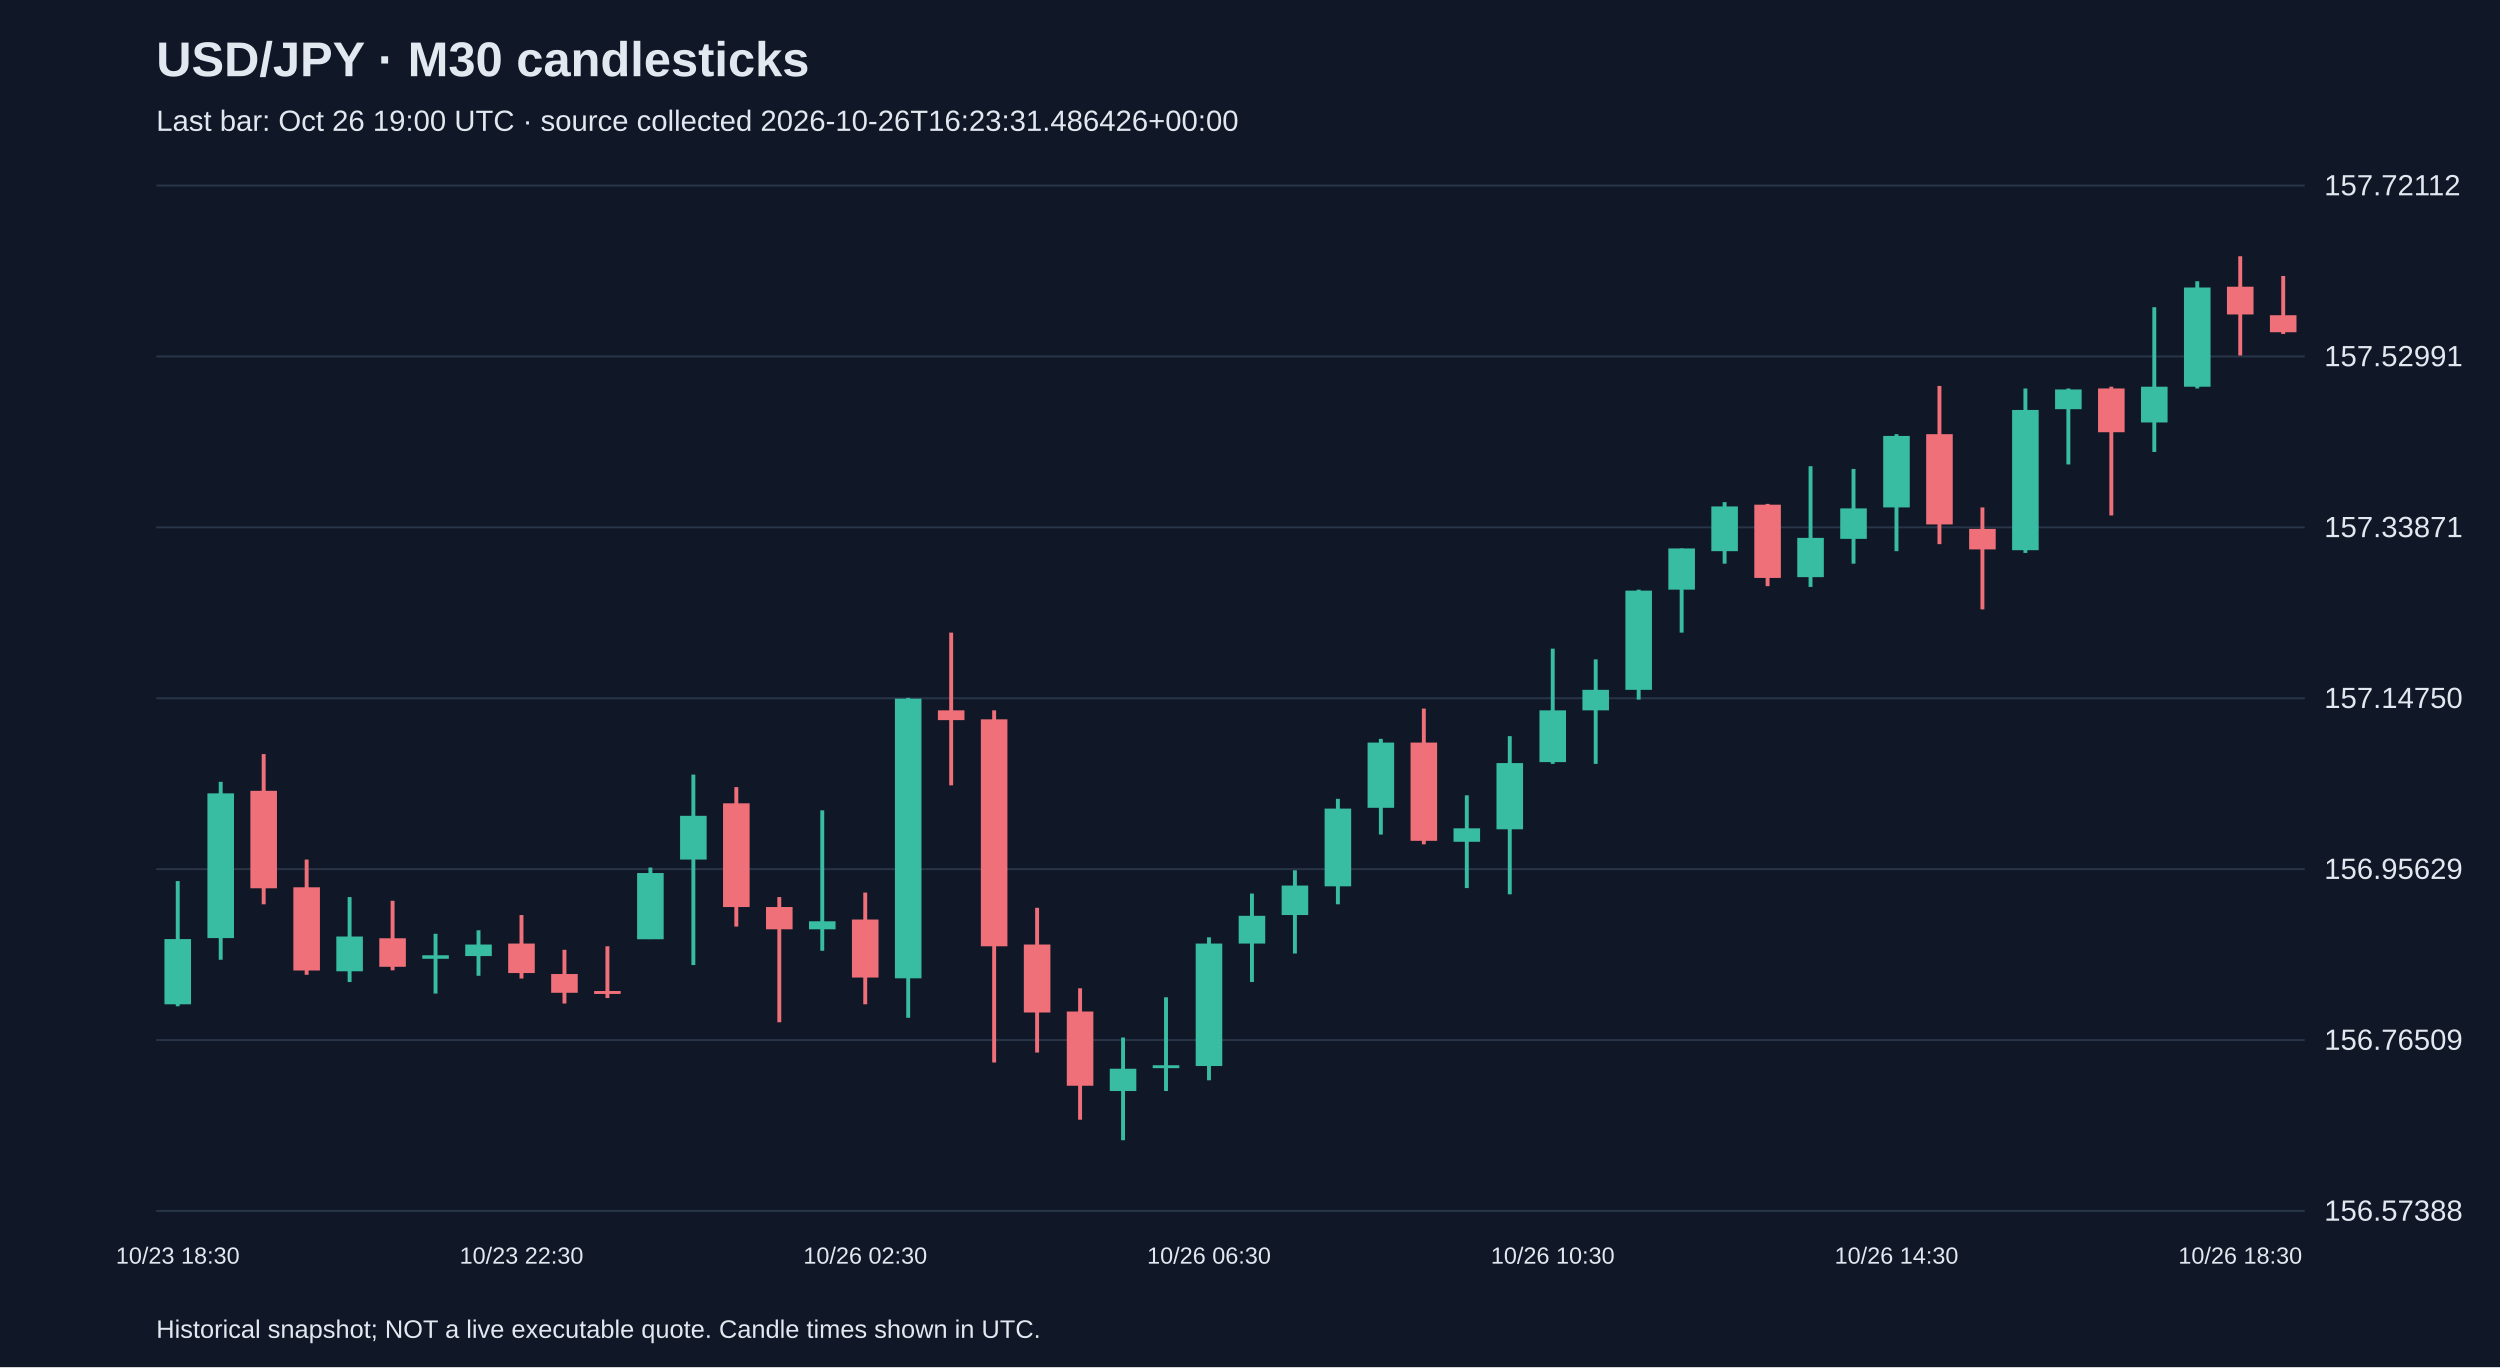
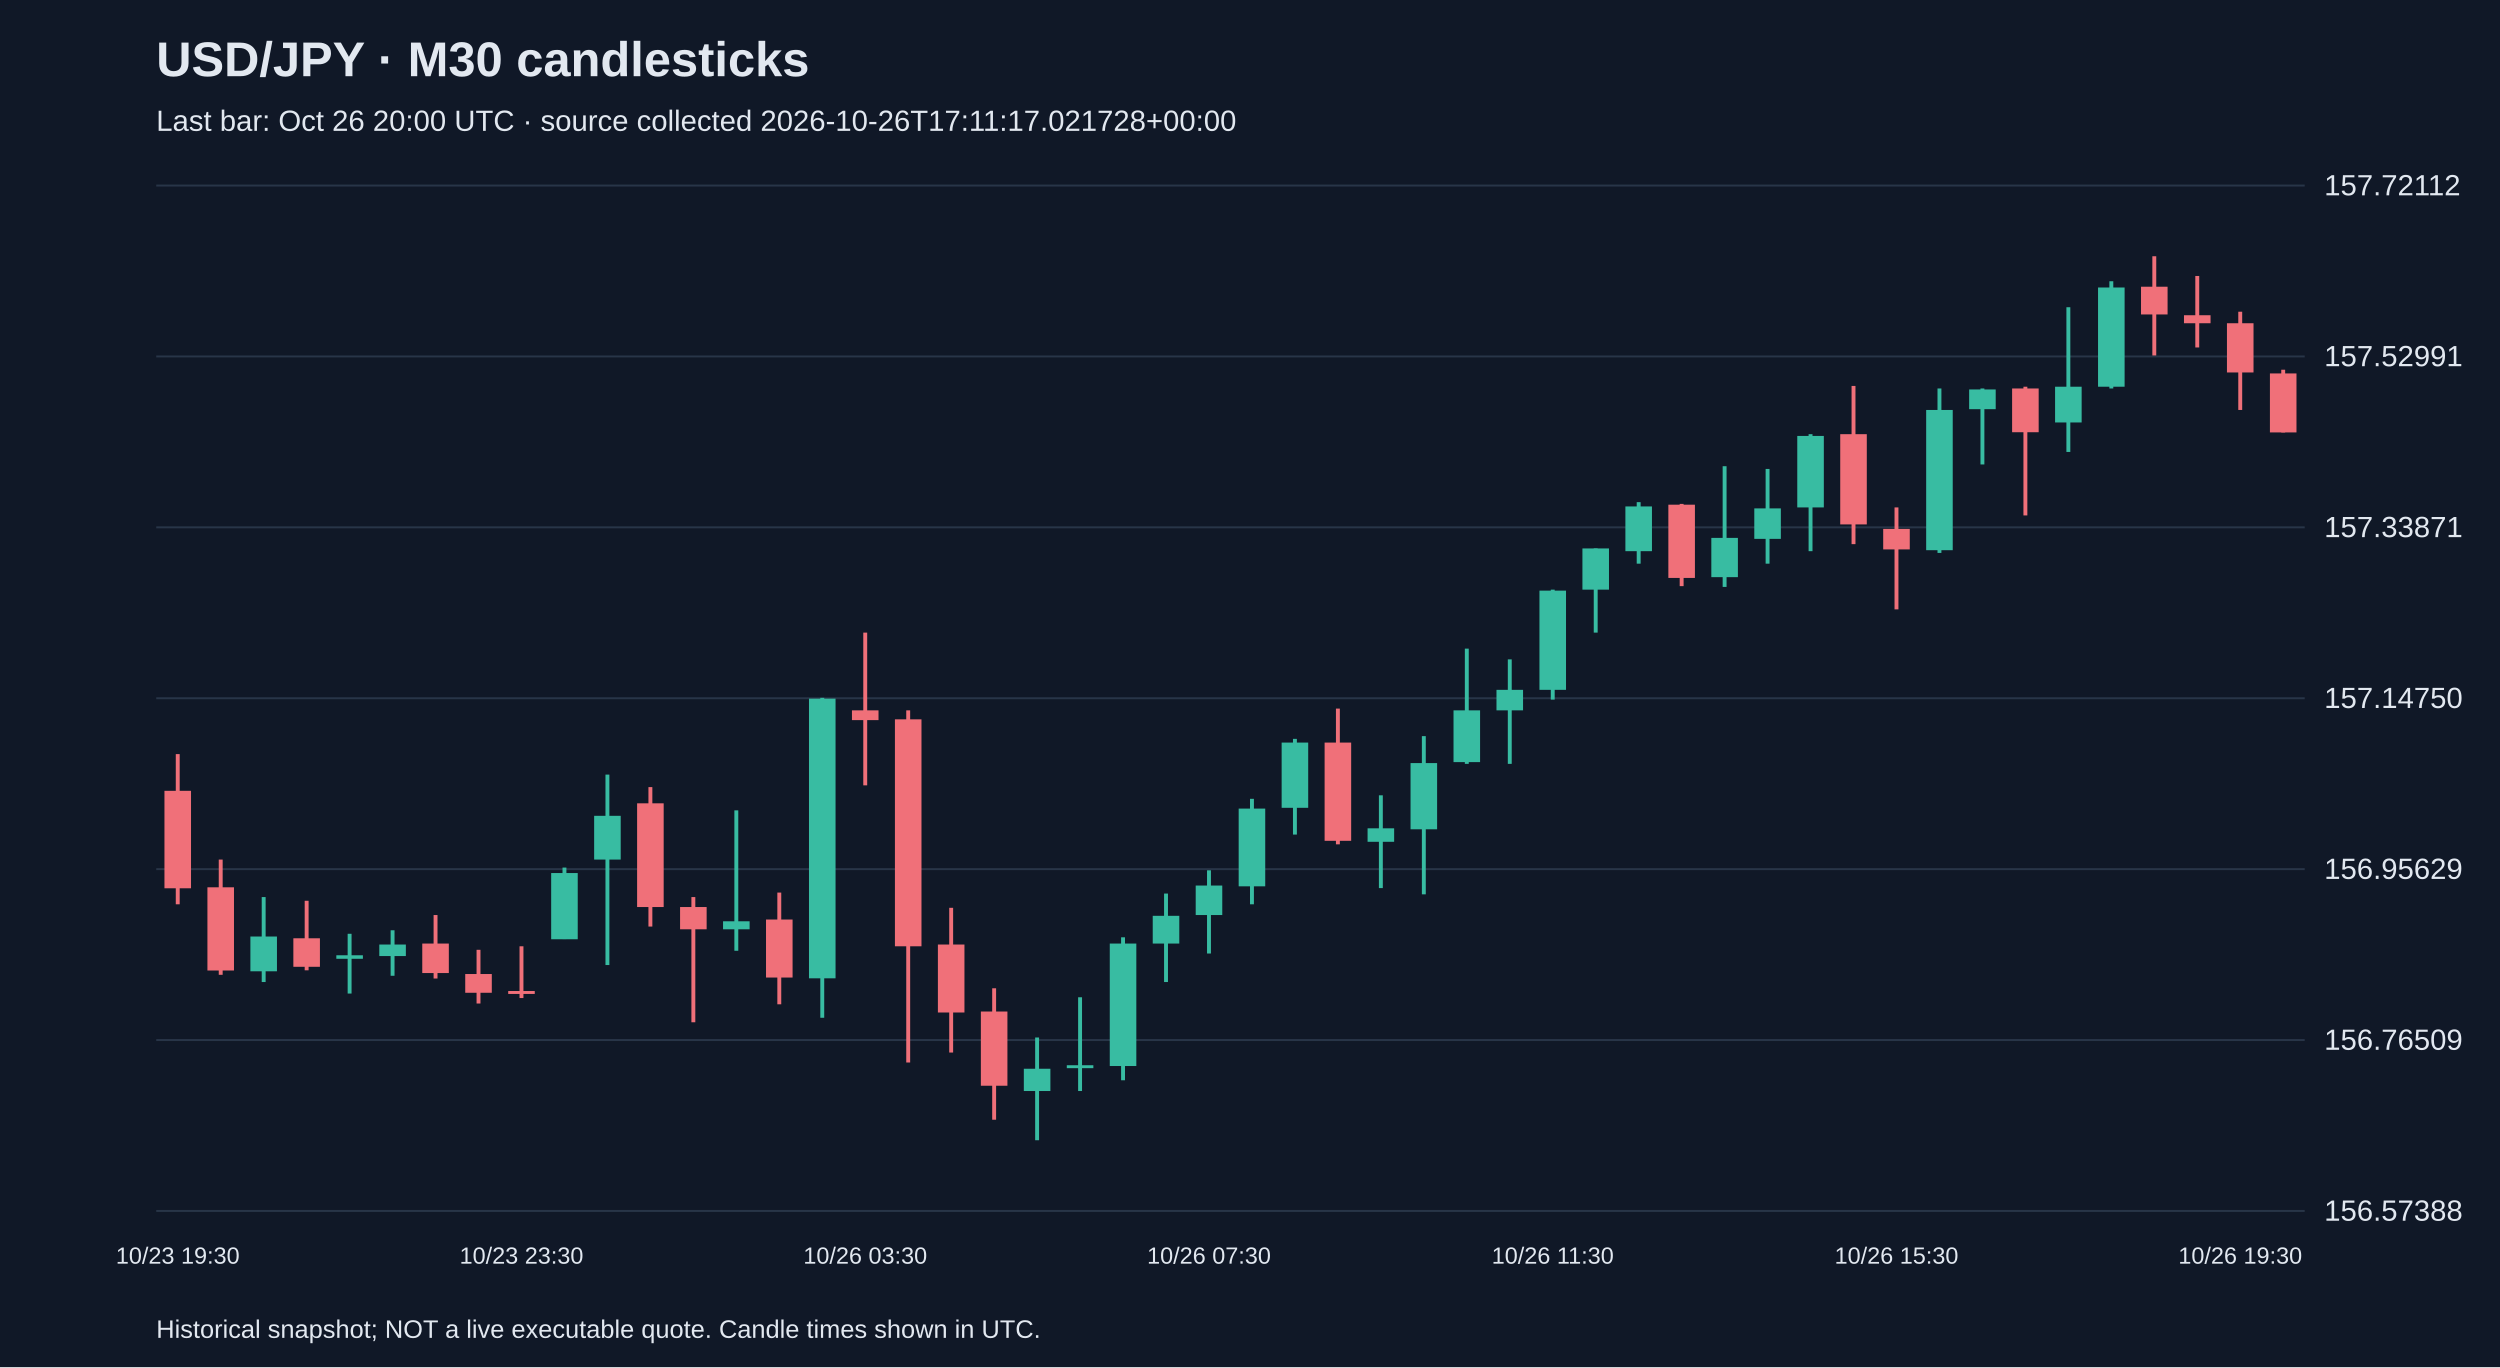
<svg xmlns="http://www.w3.org/2000/svg" viewBox="0 0 1280 700">
  <rect width="100%" height="100%" fill="#101827" />
  <style>text{font-family:Arial,sans-serif;fill:#e2e8f0}</style>
  <text x="80" y="39" font-size="25" font-weight="bold">USD/JPY · M30 candlesticks</text>
-   <text x="80" y="67" font-size="15" fill="#a6b1c5">Last bar: Oct 26 19:00 UTC · source collected 2026-10-26T16:23:31.486426+00:00</text>
+   <text x="80" y="67" font-size="15" fill="#a6b1c5">Last bar: Oct 26 20:00 UTC · source collected 2026-10-26T17:11:17.021728+00:00</text>
  <line x1="80" y1="620.0" x2="1180" y2="620.0" stroke="#283548" />
  <text x="1190" y="625.0" font-size="15">156.57388</text>
  <line x1="80" y1="532.5" x2="1180" y2="532.5" stroke="#283548" />
  <text x="1190" y="537.5" font-size="15">156.76509</text>
  <line x1="80" y1="445.0" x2="1180" y2="445.0" stroke="#283548" />
  <text x="1190" y="450.0" font-size="15">156.95629</text>
  <line x1="80" y1="357.5" x2="1180" y2="357.5" stroke="#283548" />
  <text x="1190" y="362.5" font-size="15">157.14750</text>
  <line x1="80" y1="270.0" x2="1180" y2="270.0" stroke="#283548" />
  <text x="1190" y="275.0" font-size="15">157.33871</text>
  <line x1="80" y1="182.5" x2="1180" y2="182.5" stroke="#283548" />
  <text x="1190" y="187.5" font-size="15">157.52991</text>
  <line x1="80" y1="95.0" x2="1180" y2="95.0" stroke="#283548" />
  <text x="1190" y="100.0" font-size="15">157.72112</text>
-   <line x1="91.0" y1="451.1" x2="91.0" y2="515.2" stroke="#38bca2" stroke-width="2" />
-   <rect x="84.2" y="480.8" width="13.6" height="33.4" fill="#38bca2" />
-   <text x="91.0" y="647" text-anchor="middle" font-size="12">10/23 18:30</text>
-   <line x1="113.0" y1="400.3" x2="113.0" y2="491.4" stroke="#38bca2" stroke-width="2" />
-   <rect x="106.2" y="406.2" width="13.6" height="74.1" fill="#38bca2" />
-   <line x1="135.0" y1="386.1" x2="135.0" y2="463.0" stroke="#f07079" stroke-width="2" />
-   <rect x="128.2" y="404.9" width="13.6" height="49.9" fill="#f07079" />
-   <line x1="157.0" y1="440.1" x2="157.0" y2="499.1" stroke="#f07079" stroke-width="2" />
-   <rect x="150.2" y="454.3" width="13.6" height="42.6" fill="#f07079" />
-   <line x1="179.0" y1="459.3" x2="179.0" y2="502.8" stroke="#38bca2" stroke-width="2" />
-   <rect x="172.2" y="479.5" width="13.6" height="17.8" fill="#38bca2" />
-   <line x1="201.0" y1="461.2" x2="201.0" y2="496.8" stroke="#f07079" stroke-width="2" />
-   <rect x="194.2" y="480.4" width="13.6" height="14.6" fill="#f07079" />
-   <line x1="223.0" y1="478.1" x2="223.0" y2="508.7" stroke="#38bca2" stroke-width="2" />
-   <rect x="216.2" y="489.1" width="13.6" height="1.8" fill="#38bca2" />
-   <line x1="245.0" y1="476.3" x2="245.0" y2="499.6" stroke="#38bca2" stroke-width="2" />
-   <rect x="238.2" y="483.6" width="13.6" height="5.9" fill="#38bca2" />
-   <line x1="267.0" y1="468.5" x2="267.0" y2="501.0" stroke="#f07079" stroke-width="2" />
-   <rect x="260.2" y="483.1" width="13.6" height="15.1" fill="#f07079" />
-   <text x="267.0" y="647" text-anchor="middle" font-size="12">10/23 22:30</text>
-   <line x1="289.0" y1="486.3" x2="289.0" y2="513.8" stroke="#f07079" stroke-width="2" />
-   <rect x="282.2" y="498.7" width="13.6" height="9.6" fill="#f07079" />
-   <line x1="311.0" y1="484.5" x2="311.0" y2="511.0" stroke="#f07079" stroke-width="2" />
-   <rect x="304.2" y="507.4" width="13.6" height="1.5" fill="#f07079" />
-   <line x1="333.0" y1="444.2" x2="333.0" y2="480.8" stroke="#38bca2" stroke-width="2" />
-   <rect x="326.2" y="447.0" width="13.6" height="33.9" fill="#38bca2" />
-   <line x1="355.0" y1="396.6" x2="355.0" y2="494.1" stroke="#38bca2" stroke-width="2" />
-   <rect x="348.2" y="417.7" width="13.6" height="22.4" fill="#38bca2" />
-   <line x1="377.0" y1="403.0" x2="377.0" y2="474.4" stroke="#f07079" stroke-width="2" />
-   <rect x="370.2" y="411.3" width="13.6" height="53.1" fill="#f07079" />
-   <line x1="399.0" y1="459.3" x2="399.0" y2="523.4" stroke="#f07079" stroke-width="2" />
-   <rect x="392.2" y="464.4" width="13.6" height="11.4" fill="#f07079" />
-   <line x1="421.0" y1="414.9" x2="421.0" y2="486.8" stroke="#38bca2" stroke-width="2" />
-   <rect x="414.2" y="471.7" width="13.6" height="4.1" fill="#38bca2" />
-   <line x1="443.0" y1="457.0" x2="443.0" y2="514.2" stroke="#f07079" stroke-width="2" />
-   <rect x="436.2" y="470.8" width="13.6" height="29.7" fill="#f07079" />
-   <text x="443.0" y="647" text-anchor="middle" font-size="12">10/26 02:30</text>
-   <line x1="465.0" y1="357.3" x2="465.0" y2="521.1" stroke="#38bca2" stroke-width="2" />
-   <rect x="458.2" y="357.7" width="13.6" height="143.2" fill="#38bca2" />
-   <line x1="487.0" y1="323.9" x2="487.0" y2="402.1" stroke="#f07079" stroke-width="2" />
-   <rect x="480.2" y="363.7" width="13.6" height="5.0" fill="#f07079" />
-   <line x1="509.0" y1="363.7" x2="509.0" y2="544.0" stroke="#f07079" stroke-width="2" />
-   <rect x="502.2" y="368.3" width="13.6" height="116.2" fill="#f07079" />
-   <line x1="531.0" y1="464.8" x2="531.0" y2="538.9" stroke="#f07079" stroke-width="2" />
-   <rect x="524.2" y="483.6" width="13.6" height="34.8" fill="#f07079" />
-   <line x1="553.0" y1="506.0" x2="553.0" y2="573.3" stroke="#f07079" stroke-width="2" />
-   <rect x="546.2" y="517.9" width="13.6" height="38.0" fill="#f07079" />
-   <line x1="575.0" y1="531.2" x2="575.0" y2="583.8" stroke="#38bca2" stroke-width="2" />
-   <rect x="568.2" y="547.2" width="13.6" height="11.4" fill="#38bca2" />
-   <line x1="597.0" y1="510.6" x2="597.0" y2="558.6" stroke="#38bca2" stroke-width="2" />
-   <rect x="590.2" y="545.4" width="13.6" height="1.5" fill="#38bca2" />
-   <line x1="619.0" y1="479.9" x2="619.0" y2="553.1" stroke="#38bca2" stroke-width="2" />
-   <rect x="612.2" y="483.1" width="13.6" height="62.7" fill="#38bca2" />
-   <text x="619.0" y="647" text-anchor="middle" font-size="12">10/26 06:30</text>
-   <line x1="641.0" y1="457.5" x2="641.0" y2="502.8" stroke="#38bca2" stroke-width="2" />
-   <rect x="634.2" y="468.9" width="13.6" height="14.2" fill="#38bca2" />
-   <line x1="663.0" y1="445.6" x2="663.0" y2="488.2" stroke="#38bca2" stroke-width="2" />
-   <rect x="656.2" y="453.4" width="13.6" height="15.1" fill="#38bca2" />
-   <line x1="685.0" y1="409.0" x2="685.0" y2="463.0" stroke="#38bca2" stroke-width="2" />
-   <rect x="678.2" y="414.0" width="13.6" height="39.8" fill="#38bca2" />
-   <line x1="707.0" y1="378.3" x2="707.0" y2="427.3" stroke="#38bca2" stroke-width="2" />
-   <rect x="700.2" y="380.2" width="13.6" height="33.4" fill="#38bca2" />
-   <line x1="729.0" y1="362.8" x2="729.0" y2="432.3" stroke="#f07079" stroke-width="2" />
-   <rect x="722.2" y="380.2" width="13.6" height="50.3" fill="#f07079" />
-   <line x1="751.0" y1="407.2" x2="751.0" y2="454.7" stroke="#38bca2" stroke-width="2" />
-   <rect x="744.2" y="424.1" width="13.6" height="6.9" fill="#38bca2" />
-   <line x1="773.0" y1="376.9" x2="773.0" y2="457.9" stroke="#38bca2" stroke-width="2" />
-   <rect x="766.2" y="390.7" width="13.6" height="33.9" fill="#38bca2" />
-   <line x1="795.0" y1="332.1" x2="795.0" y2="391.1" stroke="#38bca2" stroke-width="2" />
-   <rect x="788.2" y="363.7" width="13.6" height="26.5" fill="#38bca2" />
-   <text x="795.0" y="647" text-anchor="middle" font-size="12">10/26 10:30</text>
-   <line x1="817.0" y1="337.6" x2="817.0" y2="391.1" stroke="#38bca2" stroke-width="2" />
-   <rect x="810.2" y="353.2" width="13.6" height="10.5" fill="#38bca2" />
-   <line x1="839.0" y1="301.9" x2="839.0" y2="358.2" stroke="#38bca2" stroke-width="2" />
-   <rect x="832.2" y="302.4" width="13.6" height="50.8" fill="#38bca2" />
-   <line x1="861.0" y1="280.8" x2="861.0" y2="323.9" stroke="#38bca2" stroke-width="2" />
-   <rect x="854.2" y="280.8" width="13.6" height="21.1" fill="#38bca2" />
-   <line x1="883.0" y1="257.1" x2="883.0" y2="288.6" stroke="#38bca2" stroke-width="2" />
-   <rect x="876.2" y="259.3" width="13.6" height="22.9" fill="#38bca2" />
-   <line x1="905.0" y1="258.0" x2="905.0" y2="300.1" stroke="#f07079" stroke-width="2" />
-   <rect x="898.2" y="258.4" width="13.6" height="37.5" fill="#f07079" />
-   <line x1="927.0" y1="238.7" x2="927.0" y2="300.5" stroke="#38bca2" stroke-width="2" />
-   <rect x="920.2" y="275.4" width="13.6" height="20.1" fill="#38bca2" />
-   <line x1="949.0" y1="240.1" x2="949.0" y2="288.6" stroke="#38bca2" stroke-width="2" />
-   <rect x="942.2" y="260.3" width="13.6" height="15.6" fill="#38bca2" />
-   <line x1="971.0" y1="222.3" x2="971.0" y2="282.2" stroke="#38bca2" stroke-width="2" />
-   <rect x="964.2" y="223.2" width="13.6" height="36.6" fill="#38bca2" />
-   <text x="971.0" y="647" text-anchor="middle" font-size="12">10/26 14:30</text>
-   <line x1="993.0" y1="197.6" x2="993.0" y2="278.6" stroke="#f07079" stroke-width="2" />
-   <rect x="986.2" y="222.3" width="13.6" height="46.2" fill="#f07079" />
-   <line x1="1015.0" y1="259.8" x2="1015.0" y2="312.0" stroke="#f07079" stroke-width="2" />
-   <rect x="1008.2" y="270.8" width="13.6" height="10.5" fill="#f07079" />
-   <line x1="1037.0" y1="198.9" x2="1037.0" y2="283.1" stroke="#38bca2" stroke-width="2" />
-   <rect x="1030.2" y="209.9" width="13.6" height="71.8" fill="#38bca2" />
-   <line x1="1059.0" y1="198.9" x2="1059.0" y2="237.8" stroke="#38bca2" stroke-width="2" />
-   <rect x="1052.2" y="199.4" width="13.6" height="10.1" fill="#38bca2" />
-   <line x1="1081.0" y1="198.0" x2="1081.0" y2="263.9" stroke="#f07079" stroke-width="2" />
-   <rect x="1074.2" y="198.9" width="13.6" height="22.4" fill="#f07079" />
-   <line x1="1103.0" y1="157.3" x2="1103.0" y2="231.4" stroke="#38bca2" stroke-width="2" />
-   <rect x="1096.2" y="198.0" width="13.6" height="18.3" fill="#38bca2" />
-   <line x1="1125.0" y1="144.0" x2="1125.0" y2="198.9" stroke="#38bca2" stroke-width="2" />
-   <rect x="1118.2" y="147.2" width="13.6" height="50.8" fill="#38bca2" />
-   <line x1="1147.0" y1="131.2" x2="1147.0" y2="182.0" stroke="#f07079" stroke-width="2" />
-   <rect x="1140.2" y="146.8" width="13.6" height="14.2" fill="#f07079" />
-   <text x="1147.0" y="647" text-anchor="middle" font-size="12">10/26 18:30</text>
-   <line x1="1169.0" y1="141.3" x2="1169.0" y2="171.0" stroke="#f07079" stroke-width="2" />
-   <rect x="1162.2" y="161.4" width="13.6" height="8.7" fill="#f07079" />
+   <line x1="91.0" y1="386.1" x2="91.0" y2="463.0" stroke="#f07079" stroke-width="2" />
+   <rect x="84.2" y="404.9" width="13.6" height="49.9" fill="#f07079" />
+   <text x="91.0" y="647" text-anchor="middle" font-size="12">10/23 19:30</text>
+   <line x1="113.0" y1="440.1" x2="113.0" y2="499.1" stroke="#f07079" stroke-width="2" />
+   <rect x="106.2" y="454.3" width="13.6" height="42.6" fill="#f07079" />
+   <line x1="135.0" y1="459.3" x2="135.0" y2="502.8" stroke="#38bca2" stroke-width="2" />
+   <rect x="128.2" y="479.5" width="13.6" height="17.8" fill="#38bca2" />
+   <line x1="157.0" y1="461.2" x2="157.0" y2="496.8" stroke="#f07079" stroke-width="2" />
+   <rect x="150.2" y="480.4" width="13.6" height="14.6" fill="#f07079" />
+   <line x1="179.0" y1="478.1" x2="179.0" y2="508.7" stroke="#38bca2" stroke-width="2" />
+   <rect x="172.2" y="489.1" width="13.6" height="1.8" fill="#38bca2" />
+   <line x1="201.0" y1="476.3" x2="201.0" y2="499.6" stroke="#38bca2" stroke-width="2" />
+   <rect x="194.2" y="483.6" width="13.6" height="5.9" fill="#38bca2" />
+   <line x1="223.0" y1="468.5" x2="223.0" y2="501.0" stroke="#f07079" stroke-width="2" />
+   <rect x="216.2" y="483.1" width="13.6" height="15.1" fill="#f07079" />
+   <line x1="245.0" y1="486.3" x2="245.0" y2="513.8" stroke="#f07079" stroke-width="2" />
+   <rect x="238.2" y="498.7" width="13.6" height="9.6" fill="#f07079" />
+   <line x1="267.0" y1="484.5" x2="267.0" y2="511.0" stroke="#f07079" stroke-width="2" />
+   <rect x="260.2" y="507.4" width="13.6" height="1.5" fill="#f07079" />
+   <text x="267.0" y="647" text-anchor="middle" font-size="12">10/23 23:30</text>
+   <line x1="289.0" y1="444.2" x2="289.0" y2="480.8" stroke="#38bca2" stroke-width="2" />
+   <rect x="282.2" y="447.0" width="13.6" height="33.9" fill="#38bca2" />
+   <line x1="311.0" y1="396.6" x2="311.0" y2="494.1" stroke="#38bca2" stroke-width="2" />
+   <rect x="304.2" y="417.7" width="13.6" height="22.4" fill="#38bca2" />
+   <line x1="333.0" y1="403.0" x2="333.0" y2="474.4" stroke="#f07079" stroke-width="2" />
+   <rect x="326.2" y="411.3" width="13.6" height="53.1" fill="#f07079" />
+   <line x1="355.0" y1="459.3" x2="355.0" y2="523.4" stroke="#f07079" stroke-width="2" />
+   <rect x="348.2" y="464.4" width="13.6" height="11.4" fill="#f07079" />
+   <line x1="377.0" y1="414.9" x2="377.0" y2="486.8" stroke="#38bca2" stroke-width="2" />
+   <rect x="370.2" y="471.7" width="13.6" height="4.1" fill="#38bca2" />
+   <line x1="399.0" y1="457.0" x2="399.0" y2="514.2" stroke="#f07079" stroke-width="2" />
+   <rect x="392.2" y="470.8" width="13.6" height="29.7" fill="#f07079" />
+   <line x1="421.0" y1="357.3" x2="421.0" y2="521.1" stroke="#38bca2" stroke-width="2" />
+   <rect x="414.2" y="357.7" width="13.6" height="143.2" fill="#38bca2" />
+   <line x1="443.0" y1="323.9" x2="443.0" y2="402.1" stroke="#f07079" stroke-width="2" />
+   <rect x="436.2" y="363.7" width="13.6" height="5.0" fill="#f07079" />
+   <text x="443.0" y="647" text-anchor="middle" font-size="12">10/26 03:30</text>
+   <line x1="465.0" y1="363.7" x2="465.0" y2="544.0" stroke="#f07079" stroke-width="2" />
+   <rect x="458.2" y="368.3" width="13.6" height="116.2" fill="#f07079" />
+   <line x1="487.0" y1="464.8" x2="487.0" y2="538.9" stroke="#f07079" stroke-width="2" />
+   <rect x="480.2" y="483.6" width="13.6" height="34.8" fill="#f07079" />
+   <line x1="509.0" y1="506.0" x2="509.0" y2="573.3" stroke="#f07079" stroke-width="2" />
+   <rect x="502.2" y="517.9" width="13.6" height="38.0" fill="#f07079" />
+   <line x1="531.0" y1="531.2" x2="531.0" y2="583.8" stroke="#38bca2" stroke-width="2" />
+   <rect x="524.2" y="547.2" width="13.6" height="11.4" fill="#38bca2" />
+   <line x1="553.0" y1="510.6" x2="553.0" y2="558.6" stroke="#38bca2" stroke-width="2" />
+   <rect x="546.2" y="545.4" width="13.6" height="1.5" fill="#38bca2" />
+   <line x1="575.0" y1="479.9" x2="575.0" y2="553.1" stroke="#38bca2" stroke-width="2" />
+   <rect x="568.2" y="483.1" width="13.6" height="62.7" fill="#38bca2" />
+   <line x1="597.0" y1="457.5" x2="597.0" y2="502.8" stroke="#38bca2" stroke-width="2" />
+   <rect x="590.2" y="468.9" width="13.6" height="14.2" fill="#38bca2" />
+   <line x1="619.0" y1="445.6" x2="619.0" y2="488.2" stroke="#38bca2" stroke-width="2" />
+   <rect x="612.2" y="453.4" width="13.6" height="15.1" fill="#38bca2" />
+   <text x="619.0" y="647" text-anchor="middle" font-size="12">10/26 07:30</text>
+   <line x1="641.0" y1="409.0" x2="641.0" y2="463.0" stroke="#38bca2" stroke-width="2" />
+   <rect x="634.2" y="414.0" width="13.6" height="39.8" fill="#38bca2" />
+   <line x1="663.0" y1="378.3" x2="663.0" y2="427.3" stroke="#38bca2" stroke-width="2" />
+   <rect x="656.2" y="380.2" width="13.6" height="33.4" fill="#38bca2" />
+   <line x1="685.0" y1="362.8" x2="685.0" y2="432.3" stroke="#f07079" stroke-width="2" />
+   <rect x="678.2" y="380.2" width="13.6" height="50.3" fill="#f07079" />
+   <line x1="707.0" y1="407.2" x2="707.0" y2="454.7" stroke="#38bca2" stroke-width="2" />
+   <rect x="700.2" y="424.1" width="13.6" height="6.9" fill="#38bca2" />
+   <line x1="729.0" y1="376.9" x2="729.0" y2="457.9" stroke="#38bca2" stroke-width="2" />
+   <rect x="722.2" y="390.7" width="13.6" height="33.9" fill="#38bca2" />
+   <line x1="751.0" y1="332.1" x2="751.0" y2="391.1" stroke="#38bca2" stroke-width="2" />
+   <rect x="744.2" y="363.7" width="13.6" height="26.5" fill="#38bca2" />
+   <line x1="773.0" y1="337.6" x2="773.0" y2="391.1" stroke="#38bca2" stroke-width="2" />
+   <rect x="766.2" y="353.2" width="13.6" height="10.5" fill="#38bca2" />
+   <line x1="795.0" y1="301.9" x2="795.0" y2="358.2" stroke="#38bca2" stroke-width="2" />
+   <rect x="788.2" y="302.4" width="13.6" height="50.8" fill="#38bca2" />
+   <text x="795.0" y="647" text-anchor="middle" font-size="12">10/26 11:30</text>
+   <line x1="817.0" y1="280.8" x2="817.0" y2="323.9" stroke="#38bca2" stroke-width="2" />
+   <rect x="810.2" y="280.8" width="13.6" height="21.1" fill="#38bca2" />
+   <line x1="839.0" y1="257.1" x2="839.0" y2="288.6" stroke="#38bca2" stroke-width="2" />
+   <rect x="832.2" y="259.3" width="13.6" height="22.9" fill="#38bca2" />
+   <line x1="861.0" y1="258.0" x2="861.0" y2="300.1" stroke="#f07079" stroke-width="2" />
+   <rect x="854.2" y="258.4" width="13.6" height="37.5" fill="#f07079" />
+   <line x1="883.0" y1="238.7" x2="883.0" y2="300.5" stroke="#38bca2" stroke-width="2" />
+   <rect x="876.2" y="275.4" width="13.6" height="20.1" fill="#38bca2" />
+   <line x1="905.0" y1="240.1" x2="905.0" y2="288.6" stroke="#38bca2" stroke-width="2" />
+   <rect x="898.2" y="260.3" width="13.6" height="15.6" fill="#38bca2" />
+   <line x1="927.0" y1="222.3" x2="927.0" y2="282.2" stroke="#38bca2" stroke-width="2" />
+   <rect x="920.2" y="223.2" width="13.6" height="36.6" fill="#38bca2" />
+   <line x1="949.0" y1="197.6" x2="949.0" y2="278.6" stroke="#f07079" stroke-width="2" />
+   <rect x="942.2" y="222.3" width="13.6" height="46.2" fill="#f07079" />
+   <line x1="971.0" y1="259.8" x2="971.0" y2="312.0" stroke="#f07079" stroke-width="2" />
+   <rect x="964.2" y="270.8" width="13.6" height="10.5" fill="#f07079" />
+   <text x="971.0" y="647" text-anchor="middle" font-size="12">10/26 15:30</text>
+   <line x1="993.0" y1="198.9" x2="993.0" y2="283.1" stroke="#38bca2" stroke-width="2" />
+   <rect x="986.2" y="209.9" width="13.6" height="71.8" fill="#38bca2" />
+   <line x1="1015.0" y1="198.9" x2="1015.0" y2="237.8" stroke="#38bca2" stroke-width="2" />
+   <rect x="1008.2" y="199.4" width="13.6" height="10.1" fill="#38bca2" />
+   <line x1="1037.0" y1="198.0" x2="1037.0" y2="263.9" stroke="#f07079" stroke-width="2" />
+   <rect x="1030.2" y="198.9" width="13.6" height="22.4" fill="#f07079" />
+   <line x1="1059.0" y1="157.3" x2="1059.0" y2="231.4" stroke="#38bca2" stroke-width="2" />
+   <rect x="1052.2" y="198.0" width="13.6" height="18.3" fill="#38bca2" />
+   <line x1="1081.0" y1="144.0" x2="1081.0" y2="198.9" stroke="#38bca2" stroke-width="2" />
+   <rect x="1074.2" y="147.2" width="13.6" height="50.8" fill="#38bca2" />
+   <line x1="1103.0" y1="131.2" x2="1103.0" y2="182.0" stroke="#f07079" stroke-width="2" />
+   <rect x="1096.2" y="146.8" width="13.6" height="14.2" fill="#f07079" />
+   <line x1="1125.0" y1="141.3" x2="1125.0" y2="177.9" stroke="#f07079" stroke-width="2" />
+   <rect x="1118.2" y="161.4" width="13.6" height="4.1" fill="#f07079" />
+   <line x1="1147.0" y1="159.6" x2="1147.0" y2="209.9" stroke="#f07079" stroke-width="2" />
+   <rect x="1140.2" y="165.5" width="13.6" height="25.2" fill="#f07079" />
+   <text x="1147.0" y="647" text-anchor="middle" font-size="12">10/26 19:30</text>
+   <line x1="1169.0" y1="189.3" x2="1169.0" y2="221.4" stroke="#f07079" stroke-width="2" />
+   <rect x="1162.2" y="191.2" width="13.6" height="30.2" fill="#f07079" />
  <text x="80" y="685" font-size="13">Historical snapshot; NOT a live executable quote. Candle times shown in UTC.</text>
</svg>
